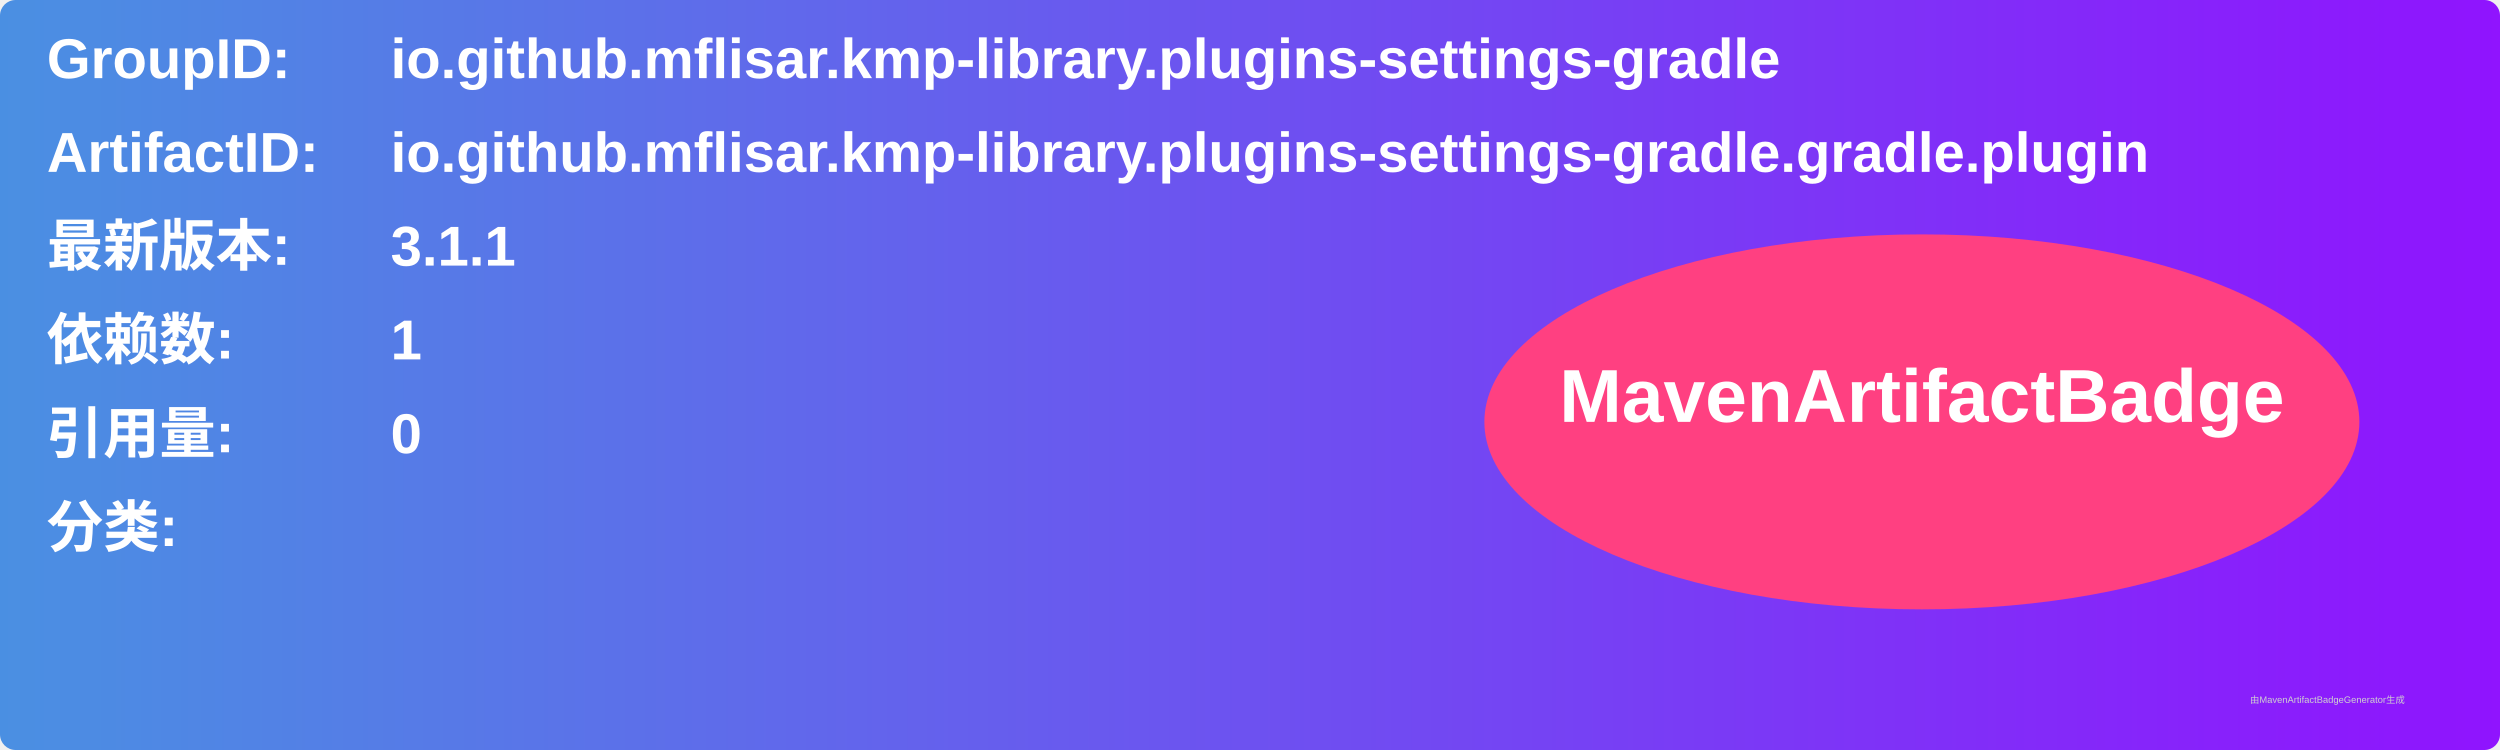
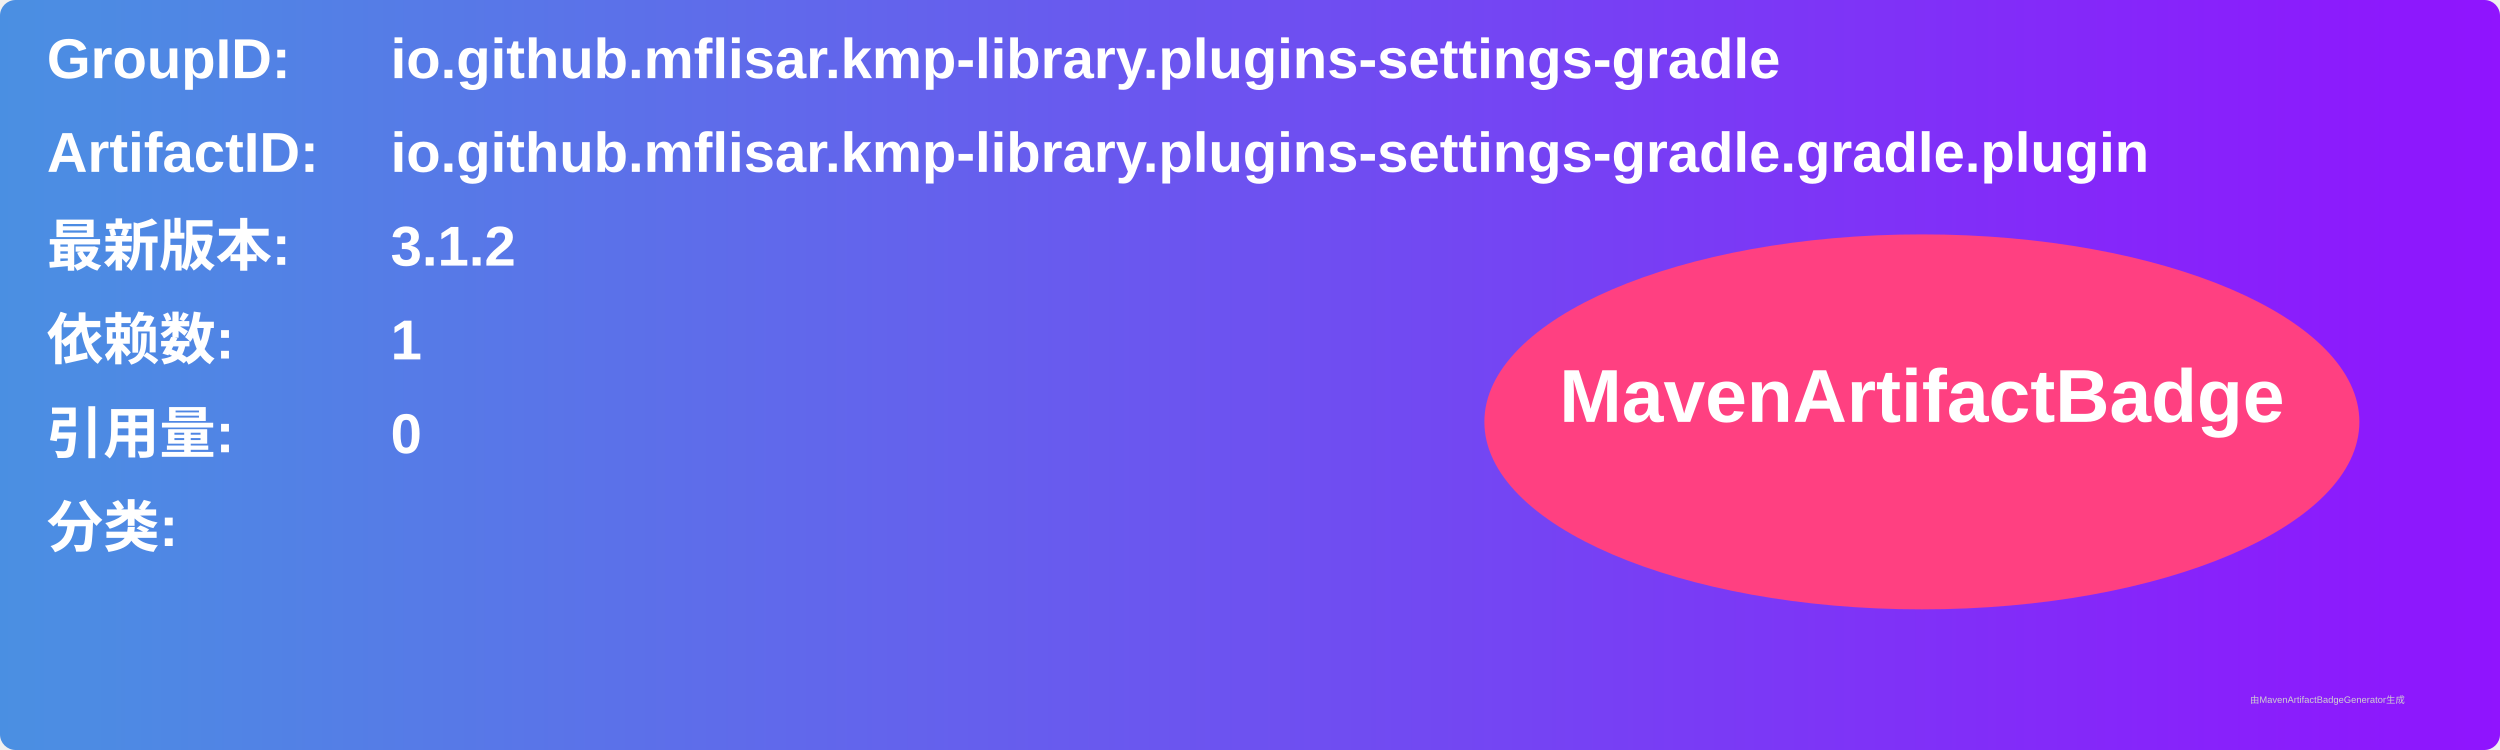
<svg xmlns="http://www.w3.org/2000/svg" width="800" height="240" viewBox="0 0 800 240">
  <linearGradient id="grad" x1="0%" y1="0%" x2="100%" y2="0%">
    <stop offset="0%" stop-color="#4a90e2" />
    <stop offset="100%" stop-color="#9013fe" />
  </linearGradient>
  <rect width="100%" height="100%" rx="5" ry="5" fill="url(#grad)" />
  <g transform="translate(15, 15)">
    <text x="0" y="10" font-family="Arial" font-size="18" fill="white" font-weight="bold" width="260">GroupID:</text>
    <text x="110" y="10" font-family="Arial" font-size="18" fill="white" font-weight="bold" width="460">io.github.mflisar.kmp-library.plugins-settings-gradle</text>
    <text x="0" y="40" font-family="Arial" font-size="18" fill="white" font-weight="bold" width="260">ArtifactID:</text>
    <text x="110" y="40" font-family="Arial" font-size="18" fill="white" font-weight="bold" width="460">io.github.mflisar.kmp-library.plugins-settings-gradle.gradle.plugin</text>
    <text x="0" y="70" font-family="Arial" font-size="18" fill="white" font-weight="bold">最新版本:</text>
    <text x="110" y="70" font-family="Arial" font-size="18" fill="white" font-weight="bold">
-       <tspan font-weight="bold">3.1.1</tspan>
+       <tspan font-weight="bold">3.1.2</tspan>
    </text>
    <text x="0" y="100" font-family="Arial" font-size="18" fill="white" font-weight="bold">依赖数: </text>
    <text x="110" y="100" font-family="Arial" font-size="18" fill="white">
      <tspan font-weight="bold">1</tspan>
    </text>
    <text x="0" y="130" font-family="Arial" font-size="18" fill="white" font-weight="bold">引用量: </text>
    <text x="110" y="130" font-family="Arial" font-size="18" fill="white">
      <tspan font-weight="bold">0</tspan>
    </text>
    <text x="0" y="160" font-family="Arial" font-size="18" fill="white" font-weight="bold">分类:</text>
    <text x="10" y="190" font-family="Arial" font-size="10" fill="white">
      <tspan font-weight="bold" />
    </text>
    <ellipse cx="600" cy="120" rx="140" ry="60" fill="#ff4081" />
    <text x="600" y="120" text-anchor="middle" font-family="Arial" font-size="24" fill="white" font-weight="bold">MavenArtifactBadge</text>
  </g>
  <text x="720" y="225" font-family="Arial" font-size="3" fill="#d0d0d0">由MavenArtifactBadgeGenerator生成</text>
</svg>
